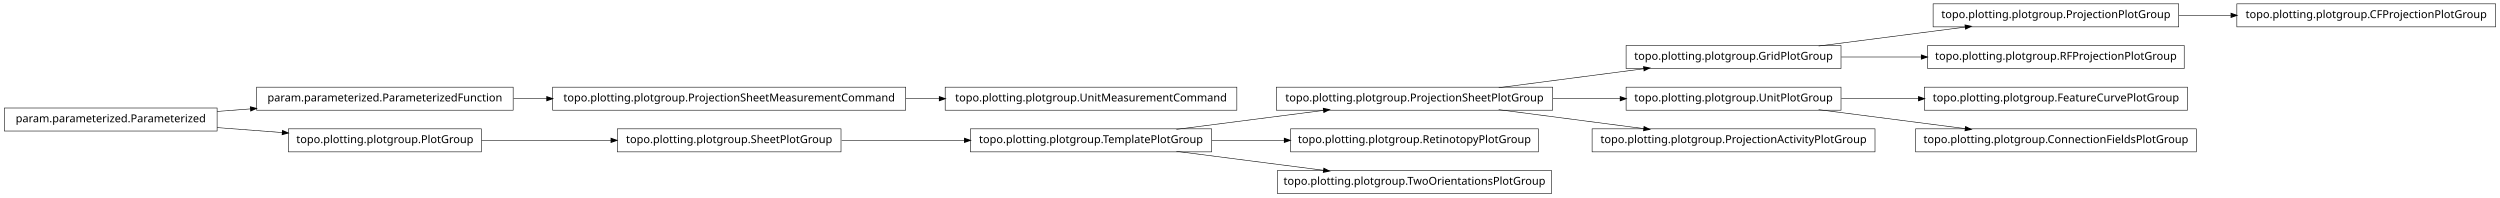
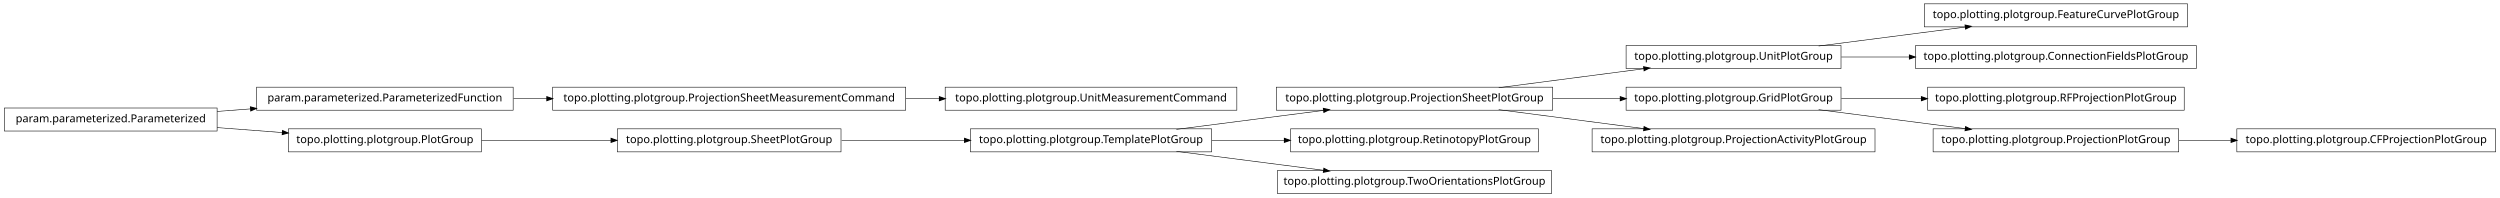
<svg xmlns="http://www.w3.org/2000/svg" width="2280pt" height="180pt" viewBox="0.00 0.00 2280.00 180.00">
  <g id="graph1" class="graph" transform="scale(1 1) rotate(0) translate(4 176)">
    <polygon fill="white" stroke="white" points="-4,5 -4,-176 2277,-176 2277,5 -4,5" />
    <g id="node1" class="node">
-       <polygon fill="none" stroke="black" stroke-width="0.5" points="1675,-134.5 1479,-134.5 1479,-113.5 1675,-113.5 1675,-134.5" />
-       <text text-anchor="middle" x="1577" y="-121.5" font-family="Vera" font-size="10.00">topo.plotting.plotgroup.GridPlotGroup</text>
+       <polygon fill="none" stroke="black" stroke-width="0.5" points="1101,-58.5 881,-58.5 881,-37.5 1101,-37.5 1101,-58.5" />
+       <text text-anchor="middle" x="991" y="-45.5" font-family="Vera" font-size="10.00">topo.plotting.plotgroup.TemplatePlotGroup</text>
    </g>
-     <g id="node8" class="node">
-       <polygon fill="none" stroke="black" stroke-width="0.5" points="1983,-172.5 1759,-172.5 1759,-151.5 1983,-151.5 1983,-172.5" />
-       <text text-anchor="middle" x="1871" y="-159.5" font-family="Vera" font-size="10.00">topo.plotting.plotgroup.ProjectionPlotGroup</text>
-     </g>
-     <g id="edge22" class="edge">
-       <path fill="none" stroke="black" stroke-width="0.5" d="M1654.63,-134.034C1695.83,-139.358 1746.45,-145.902 1788.38,-151.321" />
-       <polygon fill="black" stroke="black" points="1788.26,-153.071 1793.45,-151.976 1788.71,-149.599 1788.26,-153.071" />
-     </g>
-     <g id="node13" class="node">
-       <polygon fill="none" stroke="black" stroke-width="0.5" points="1988,-134.5 1754,-134.5 1754,-113.5 1988,-113.5 1988,-134.5" />
-       <text text-anchor="middle" x="1871" y="-121.5" font-family="Vera" font-size="10.00">topo.plotting.plotgroup.RFProjectionPlotGroup</text>
-     </g>
-     <g id="edge10" class="edge">
-       <path fill="none" stroke="black" stroke-width="0.5" d="M1675.31,-124C1698.68,-124 1723.91,-124 1748.23,-124" />
-       <polygon fill="black" stroke="black" points="1748.41,-125.75 1753.41,-124 1748.41,-122.25 1748.41,-125.75" />
-     </g>
-     <g id="node2" class="node">
+     <g id="node7" class="node">
      <polygon fill="none" stroke="black" stroke-width="0.5" points="1412,-96.5 1160,-96.5 1160,-75.5 1412,-75.5 1412,-96.5" />
      <text text-anchor="middle" x="1286" y="-83.5" font-family="Vera" font-size="10.00">topo.plotting.plotgroup.ProjectionSheetPlotGroup</text>
    </g>
-     <g id="edge2" class="edge">
-       <path fill="none" stroke="black" stroke-width="0.5" d="M1362.84,-96.034C1403.61,-101.358 1453.73,-107.902 1495.22,-113.321" />
-       <polygon fill="black" stroke="black" points="1495.05,-115.064 1500.24,-113.976 1495.51,-111.593 1495.05,-115.064" />
-     </g>
-     <g id="node17" class="node">
-       <polygon fill="none" stroke="black" stroke-width="0.5" points="1675,-96.5 1479,-96.5 1479,-75.5 1675,-75.5 1675,-96.5" />
-       <text text-anchor="middle" x="1577" y="-83.5" font-family="Vera" font-size="10.00">topo.plotting.plotgroup.UnitPlotGroup</text>
-     </g>
-     <g id="edge20" class="edge">
-       <path fill="none" stroke="black" stroke-width="0.5" d="M1412.37,-86C1432.87,-86 1453.89,-86 1473.76,-86" />
-       <polygon fill="black" stroke="black" points="1473.78,-87.75 1478.78,-86 1473.78,-84.25 1473.78,-87.75" />
-     </g>
-     <g id="node26" class="node">
-       <polygon fill="none" stroke="black" stroke-width="0.5" points="1706,-58.5 1448,-58.5 1448,-37.5 1706,-37.5 1706,-58.5" />
-       <text text-anchor="middle" x="1577" y="-45.5" font-family="Vera" font-size="10.00">topo.plotting.plotgroup.ProjectionActivityPlotGroup</text>
-     </g>
-     <g id="edge24" class="edge">
-       <path fill="none" stroke="black" stroke-width="0.5" d="M1362.84,-75.966C1403.61,-70.641 1453.73,-64.098 1495.22,-58.679" />
-       <polygon fill="black" stroke="black" points="1495.51,-60.407 1500.24,-58.024 1495.05,-56.936 1495.51,-60.407" />
-     </g>
-     <g id="node4" class="node">
-       <polygon fill="none" stroke="black" stroke-width="0.5" points="822,-96.5 500,-96.5 500,-75.5 822,-75.5 822,-96.5" />
-       <text text-anchor="middle" x="661" y="-83.5" font-family="Vera" font-size="10.00">topo.plotting.plotgroup.ProjectionSheetMeasurementCommand</text>
-     </g>
-     <g id="node20" class="node">
-       <polygon fill="none" stroke="black" stroke-width="0.5" points="1124,-96.5 858,-96.5 858,-75.5 1124,-75.5 1124,-96.5" />
-       <text text-anchor="middle" x="991" y="-83.5" font-family="Vera" font-size="10.00">topo.plotting.plotgroup.UnitMeasurementCommand</text>
-     </g>
-     <g id="edge16" class="edge">
-       <path fill="none" stroke="black" stroke-width="0.5" d="M822.133,-86C832.304,-86 842.494,-86 852.549,-86" />
-       <polygon fill="black" stroke="black" points="852.794,-87.75 857.794,-86 852.794,-84.25 852.794,-87.75" />
-     </g>
-     <g id="node5" class="node">
-       <polygon fill="none" stroke="black" stroke-width="0.5" points="464,-96.5 230,-96.5 230,-75.5 464,-75.5 464,-96.5" />
-       <text text-anchor="middle" x="347" y="-83.5" font-family="Vera" font-size="10.00">param.parameterized.ParameterizedFunction</text>
-     </g>
-     <g id="edge4" class="edge">
-       <path fill="none" stroke="black" stroke-width="0.5" d="M464.369,-86C474.323,-86 484.506,-86 494.741,-86" />
-       <polygon fill="black" stroke="black" points="494.769,-87.75 499.769,-86 494.769,-84.25 494.769,-87.75" />
-     </g>
-     <g id="node7" class="node">
-       <polygon fill="none" stroke="black" stroke-width="0.5" points="2272,-172.5 2036,-172.5 2036,-151.5 2272,-151.5 2272,-172.5" />
-       <text text-anchor="middle" x="2154" y="-159.5" font-family="Vera" font-size="10.00">topo.plotting.plotgroup.CFProjectionPlotGroup</text>
-     </g>
    <g id="edge6" class="edge">
-       <path fill="none" stroke="black" stroke-width="0.5" d="M1983.26,-162C1998.78,-162 2014.8,-162 2030.52,-162" />
-       <polygon fill="black" stroke="black" points="2030.84,-163.75 2035.84,-162 2030.84,-160.25 2030.84,-163.75" />
-     </g>
-     <g id="node10" class="node">
-       <polygon fill="none" stroke="black" stroke-width="0.5" points="1101,-58.5 881,-58.5 881,-37.5 1101,-37.5 1101,-58.5" />
-       <text text-anchor="middle" x="991" y="-45.5" font-family="Vera" font-size="10.00">topo.plotting.plotgroup.TemplatePlotGroup</text>
-     </g>
-     <g id="edge12" class="edge">
      <path fill="none" stroke="black" stroke-width="0.5" d="M1068.89,-58.034C1110.23,-63.358 1161.03,-69.902 1203.1,-75.321" />
      <polygon fill="black" stroke="black" points="1203,-77.073 1208.18,-75.976 1203.45,-73.601 1203,-77.073" />
    </g>
-     <g id="node28" class="node">
+     <g id="node26" class="node">
      <polygon fill="none" stroke="black" stroke-width="0.5" points="1399,-58.5 1173,-58.5 1173,-37.5 1399,-37.5 1399,-58.5" />
      <text text-anchor="middle" x="1286" y="-45.5" font-family="Vera" font-size="10.00">topo.plotting.plotgroup.RetinotopyPlotGroup</text>
    </g>
-     <g id="edge26" class="edge">
+     <g id="edge24" class="edge">
      <path fill="none" stroke="black" stroke-width="0.5" d="M1101.27,-48C1122.78,-48 1145.43,-48 1167.2,-48" />
      <polygon fill="black" stroke="black" points="1167.42,-49.75 1172.42,-48 1167.42,-46.25 1167.42,-49.75" />
    </g>
    <g id="node33" class="node">
      <polygon fill="none" stroke="black" stroke-width="0.5" points="1411,-20.5 1161,-20.5 1161,0.5 1411,0.5 1411,-20.5" />
      <text text-anchor="middle" x="1286" y="-7.5" font-family="Vera" font-size="10.00">topo.plotting.plotgroup.TwoOrientationsPlotGroup</text>
    </g>
    <g id="edge32" class="edge">
      <path fill="none" stroke="black" stroke-width="0.5" d="M1068.89,-37.966C1110.23,-32.642 1161.03,-26.098 1203.1,-20.679" />
      <polygon fill="black" stroke="black" points="1203.45,-22.399 1208.18,-20.024 1203,-18.927 1203.45,-22.399" />
    </g>
-     <g id="node11" class="node">
+     <g id="node2" class="node">
      <polygon fill="none" stroke="black" stroke-width="0.5" points="763,-58.5 559,-58.5 559,-37.5 763,-37.5 763,-58.5" />
      <text text-anchor="middle" x="661" y="-45.5" font-family="Vera" font-size="10.00">topo.plotting.plotgroup.SheetPlotGroup</text>
    </g>
-     <g id="edge8" class="edge">
+     <g id="edge2" class="edge">
      <path fill="none" stroke="black" stroke-width="0.5" d="M763.605,-48C799.041,-48 838.979,-48 875.385,-48" />
      <polygon fill="black" stroke="black" points="875.73,-49.75 880.729,-48 875.729,-46.25 875.73,-49.75" />
    </g>
-     <g id="node16" class="node">
-       <polygon fill="none" stroke="black" stroke-width="0.5" points="1991,-96.5 1751,-96.5 1751,-75.5 1991,-75.5 1991,-96.5" />
-       <text text-anchor="middle" x="1871" y="-83.5" font-family="Vera" font-size="10.00">topo.plotting.plotgroup.FeatureCurvePlotGroup</text>
+     <g id="node4" class="node">
+       <polygon fill="none" stroke="black" stroke-width="0.5" points="1991,-172.5 1751,-172.5 1751,-151.5 1991,-151.5 1991,-172.5" />
+       <text text-anchor="middle" x="1871" y="-159.5" font-family="Vera" font-size="10.00">topo.plotting.plotgroup.FeatureCurvePlotGroup</text>
+     </g>
+     <g id="node5" class="node">
+       <polygon fill="none" stroke="black" stroke-width="0.5" points="1675,-134.5 1479,-134.5 1479,-113.5 1675,-113.5 1675,-134.5" />
+       <text text-anchor="middle" x="1577" y="-121.5" font-family="Vera" font-size="10.00">topo.plotting.plotgroup.UnitPlotGroup</text>
+     </g>
+     <g id="edge4" class="edge">
+       <path fill="none" stroke="black" stroke-width="0.5" d="M1654.63,-134.034C1695.83,-139.358 1746.45,-145.902 1788.38,-151.321" />
+       <polygon fill="black" stroke="black" points="1788.26,-153.071 1793.45,-151.976 1788.71,-149.599 1788.26,-153.071" />
+     </g>
+     <g id="node24" class="node">
+       <polygon fill="none" stroke="black" stroke-width="0.5" points="1999,-134.5 1743,-134.5 1743,-113.5 1999,-113.5 1999,-134.5" />
+       <text text-anchor="middle" x="1871" y="-121.5" font-family="Vera" font-size="10.00">topo.plotting.plotgroup.ConnectionFieldsPlotGroup</text>
+     </g>
+     <g id="edge22" class="edge">
+       <path fill="none" stroke="black" stroke-width="0.5" d="M1675.31,-124C1695.24,-124 1716.52,-124 1737.44,-124" />
+       <polygon fill="black" stroke="black" points="1737.46,-125.75 1742.46,-124 1737.46,-122.25 1737.46,-125.75" />
+     </g>
+     <g id="edge8" class="edge">
+       <path fill="none" stroke="black" stroke-width="0.5" d="M1362.84,-96.034C1403.61,-101.358 1453.73,-107.902 1495.22,-113.321" />
+       <polygon fill="black" stroke="black" points="1495.05,-115.064 1500.24,-113.976 1495.51,-111.593 1495.05,-115.064" />
+     </g>
+     <g id="node11" class="node">
+       <polygon fill="none" stroke="black" stroke-width="0.5" points="1675,-96.5 1479,-96.5 1479,-75.5 1675,-75.5 1675,-96.5" />
+       <text text-anchor="middle" x="1577" y="-83.5" font-family="Vera" font-size="10.00">topo.plotting.plotgroup.GridPlotGroup</text>
+     </g>
+     <g id="edge12" class="edge">
+       <path fill="none" stroke="black" stroke-width="0.5" d="M1412.37,-86C1432.87,-86 1453.89,-86 1473.76,-86" />
+       <polygon fill="black" stroke="black" points="1473.78,-87.75 1478.78,-86 1473.78,-84.25 1473.78,-87.75" />
+     </g>
+     <g id="node14" class="node">
+       <polygon fill="none" stroke="black" stroke-width="0.5" points="1706,-58.5 1448,-58.5 1448,-37.5 1706,-37.5 1706,-58.5" />
+       <text text-anchor="middle" x="1577" y="-45.5" font-family="Vera" font-size="10.00">topo.plotting.plotgroup.ProjectionActivityPlotGroup</text>
    </g>
    <g id="edge14" class="edge">
-       <path fill="none" stroke="black" stroke-width="0.5" d="M1675.31,-86C1697.9,-86 1722.23,-86 1745.8,-86" />
-       <polygon fill="black" stroke="black" points="1745.81,-87.75 1750.81,-86 1745.81,-84.25 1745.81,-87.75" />
+       <path fill="none" stroke="black" stroke-width="0.5" d="M1362.84,-75.966C1403.61,-70.641 1453.73,-64.098 1495.22,-58.679" />
+       <polygon fill="black" stroke="black" points="1495.51,-60.407 1500.24,-58.024 1495.05,-56.936 1495.51,-60.407" />
+     </g>
+     <g id="node10" class="node">
+       <polygon fill="none" stroke="black" stroke-width="0.5" points="1988,-96.5 1754,-96.5 1754,-75.5 1988,-75.5 1988,-96.5" />
+       <text text-anchor="middle" x="1871" y="-83.5" font-family="Vera" font-size="10.00">topo.plotting.plotgroup.RFProjectionPlotGroup</text>
+     </g>
+     <g id="edge10" class="edge">
+       <path fill="none" stroke="black" stroke-width="0.5" d="M1675.31,-86C1698.68,-86 1723.91,-86 1748.23,-86" />
+       <polygon fill="black" stroke="black" points="1748.41,-87.75 1753.41,-86 1748.41,-84.25 1748.41,-87.75" />
    </g>
    <g id="node22" class="node">
-       <polygon fill="none" stroke="black" stroke-width="0.5" points="1999,-58.5 1743,-58.5 1743,-37.5 1999,-37.5 1999,-58.5" />
-       <text text-anchor="middle" x="1871" y="-45.5" font-family="Vera" font-size="10.00">topo.plotting.plotgroup.ConnectionFieldsPlotGroup</text>
+       <polygon fill="none" stroke="black" stroke-width="0.5" points="1983,-58.5 1759,-58.5 1759,-37.5 1983,-37.5 1983,-58.5" />
+       <text text-anchor="middle" x="1871" y="-45.5" font-family="Vera" font-size="10.00">topo.plotting.plotgroup.ProjectionPlotGroup</text>
    </g>
-     <g id="edge18" class="edge">
+     <g id="edge20" class="edge">
      <path fill="none" stroke="black" stroke-width="0.5" d="M1654.63,-75.966C1695.83,-70.641 1746.45,-64.098 1788.38,-58.679" />
      <polygon fill="black" stroke="black" points="1788.71,-60.401 1793.45,-58.024 1788.26,-56.929 1788.71,-60.401" />
    </g>
-     <g id="node19" class="node">
+     <g id="node16" class="node">
+       <polygon fill="none" stroke="black" stroke-width="0.5" points="464,-96.5 230,-96.5 230,-75.5 464,-75.5 464,-96.5" />
+       <text text-anchor="middle" x="347" y="-83.5" font-family="Vera" font-size="10.00">param.parameterized.ParameterizedFunction</text>
+     </g>
+     <g id="node20" class="node">
+       <polygon fill="none" stroke="black" stroke-width="0.5" points="822,-96.5 500,-96.5 500,-75.5 822,-75.5 822,-96.5" />
+       <text text-anchor="middle" x="661" y="-83.5" font-family="Vera" font-size="10.00">topo.plotting.plotgroup.ProjectionSheetMeasurementCommand</text>
+     </g>
+     <g id="edge26" class="edge">
+       <path fill="none" stroke="black" stroke-width="0.5" d="M464.369,-86C474.323,-86 484.506,-86 494.741,-86" />
+       <polygon fill="black" stroke="black" points="494.769,-87.75 499.769,-86 494.769,-84.25 494.769,-87.75" />
+     </g>
+     <g id="node17" class="node">
      <polygon fill="none" stroke="black" stroke-width="0.5" points="194,-77.5 5.68434e-14,-77.5 0,-56.5 194,-56.5 194,-77.5" />
      <text text-anchor="middle" x="97" y="-64.5" font-family="Vera" font-size="10.00">param.parameterized.Parameterized</text>
    </g>
-     <g id="edge30" class="edge">
+     <g id="edge16" class="edge">
      <path fill="none" stroke="black" stroke-width="0.5" d="M194.014,-74.373C204.04,-75.135 214.319,-75.916 224.575,-76.696" />
      <polygon fill="black" stroke="black" points="224.489,-78.444 229.607,-77.078 224.754,-74.954 224.489,-78.444" />
    </g>
-     <g id="node30" class="node">
+     <g id="node31" class="node">
      <polygon fill="none" stroke="black" stroke-width="0.5" points="435,-58.5 259,-58.5 259,-37.5 435,-37.5 435,-58.5" />
      <text text-anchor="middle" x="347" y="-45.5" font-family="Vera" font-size="10.00">topo.plotting.plotgroup.PlotGroup</text>
    </g>
-     <g id="edge34" class="edge">
+     <g id="edge30" class="edge">
      <path fill="none" stroke="black" stroke-width="0.5" d="M194.014,-59.627C213.46,-58.149 233.859,-56.599 253.193,-55.129" />
      <polygon fill="black" stroke="black" points="253.764,-56.841 258.617,-54.717 253.499,-53.351 253.764,-56.841" />
    </g>
+     <g id="node19" class="node">
+       <polygon fill="none" stroke="black" stroke-width="0.5" points="1124,-96.5 858,-96.5 858,-75.5 1124,-75.5 1124,-96.5" />
+       <text text-anchor="middle" x="991" y="-83.5" font-family="Vera" font-size="10.00">topo.plotting.plotgroup.UnitMeasurementCommand</text>
+     </g>
+     <g id="edge18" class="edge">
+       <path fill="none" stroke="black" stroke-width="0.5" d="M822.133,-86C832.304,-86 842.494,-86 852.549,-86" />
+       <polygon fill="black" stroke="black" points="852.794,-87.75 857.794,-86 852.794,-84.25 852.794,-87.75" />
+     </g>
+     <g id="node29" class="node">
+       <polygon fill="none" stroke="black" stroke-width="0.5" points="2272,-58.5 2036,-58.5 2036,-37.5 2272,-37.5 2272,-58.5" />
+       <text text-anchor="middle" x="2154" y="-45.5" font-family="Vera" font-size="10.00">topo.plotting.plotgroup.CFProjectionPlotGroup</text>
+     </g>
    <g id="edge28" class="edge">
+       <path fill="none" stroke="black" stroke-width="0.5" d="M1983.26,-48C1998.78,-48 2014.8,-48 2030.52,-48" />
+       <polygon fill="black" stroke="black" points="2030.84,-49.75 2035.84,-48 2030.84,-46.25 2030.84,-49.75" />
+     </g>
+     <g id="edge34" class="edge">
      <path fill="none" stroke="black" stroke-width="0.5" d="M435.302,-48C471.932,-48 514.775,-48 553.234,-48" />
      <polygon fill="black" stroke="black" points="553.387,-49.75 558.387,-48 553.387,-46.25 553.387,-49.75" />
    </g>
  </g>
</svg>
